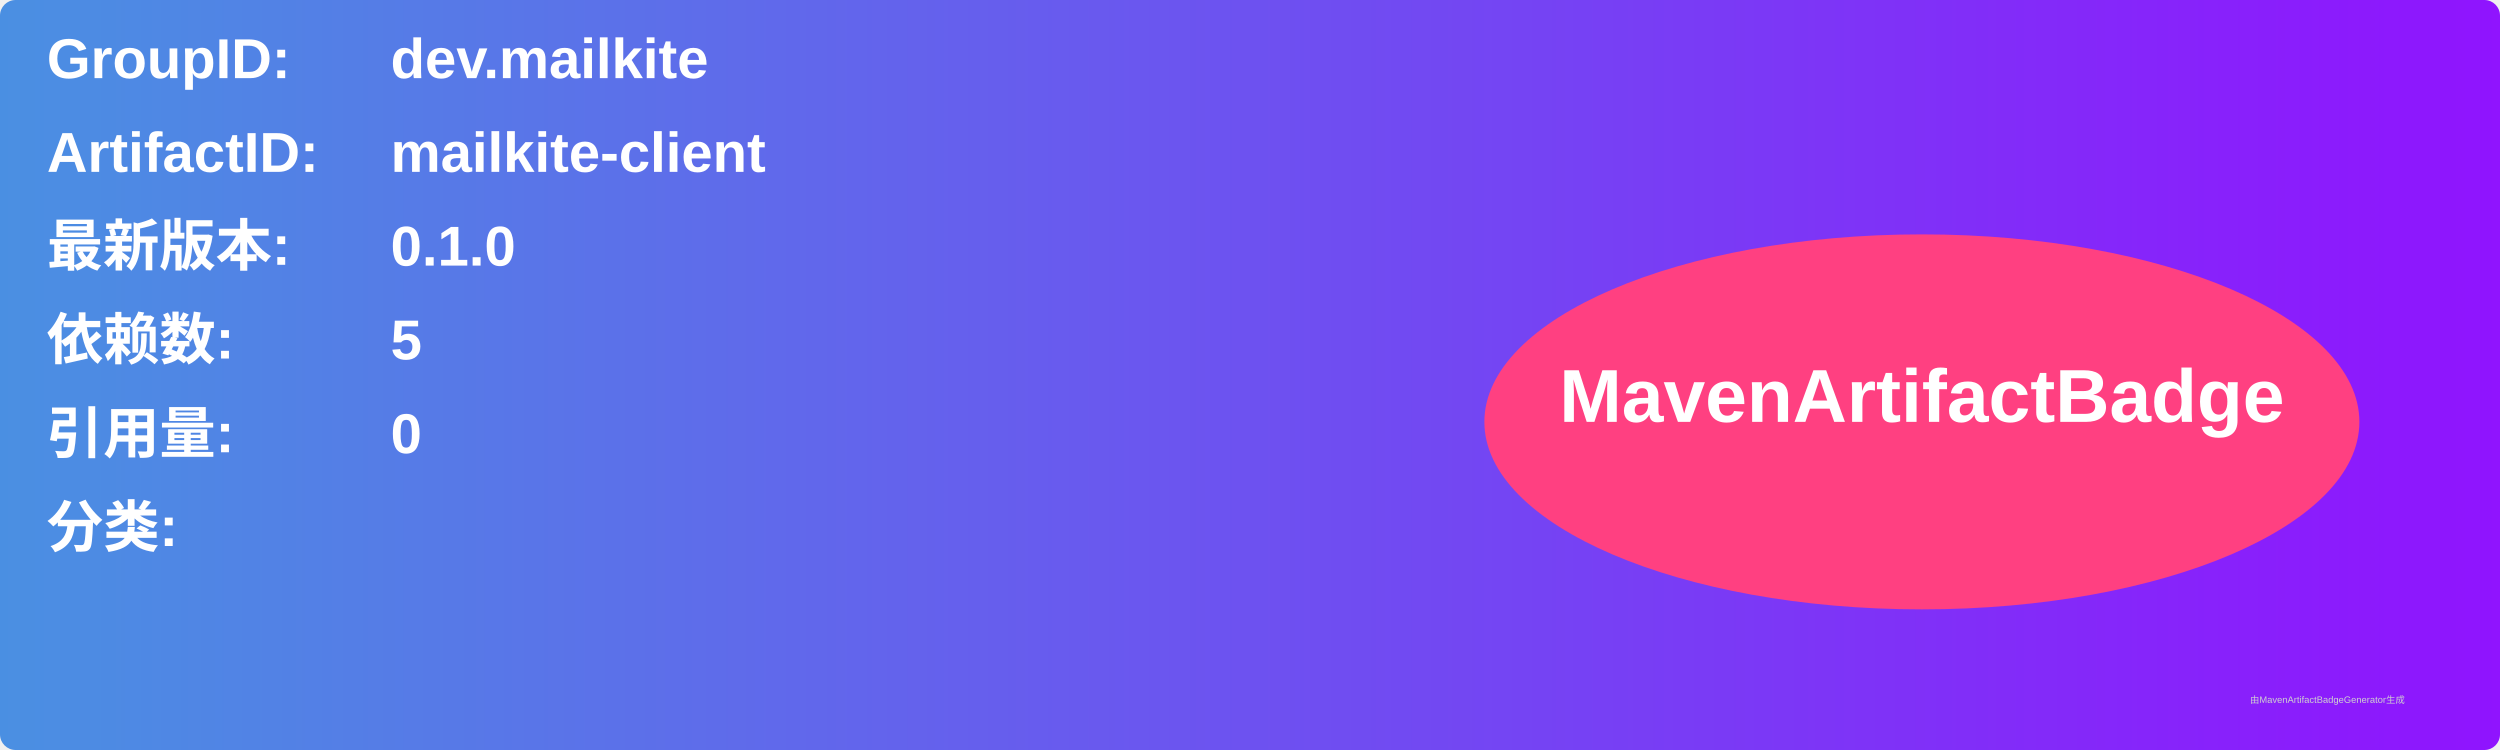
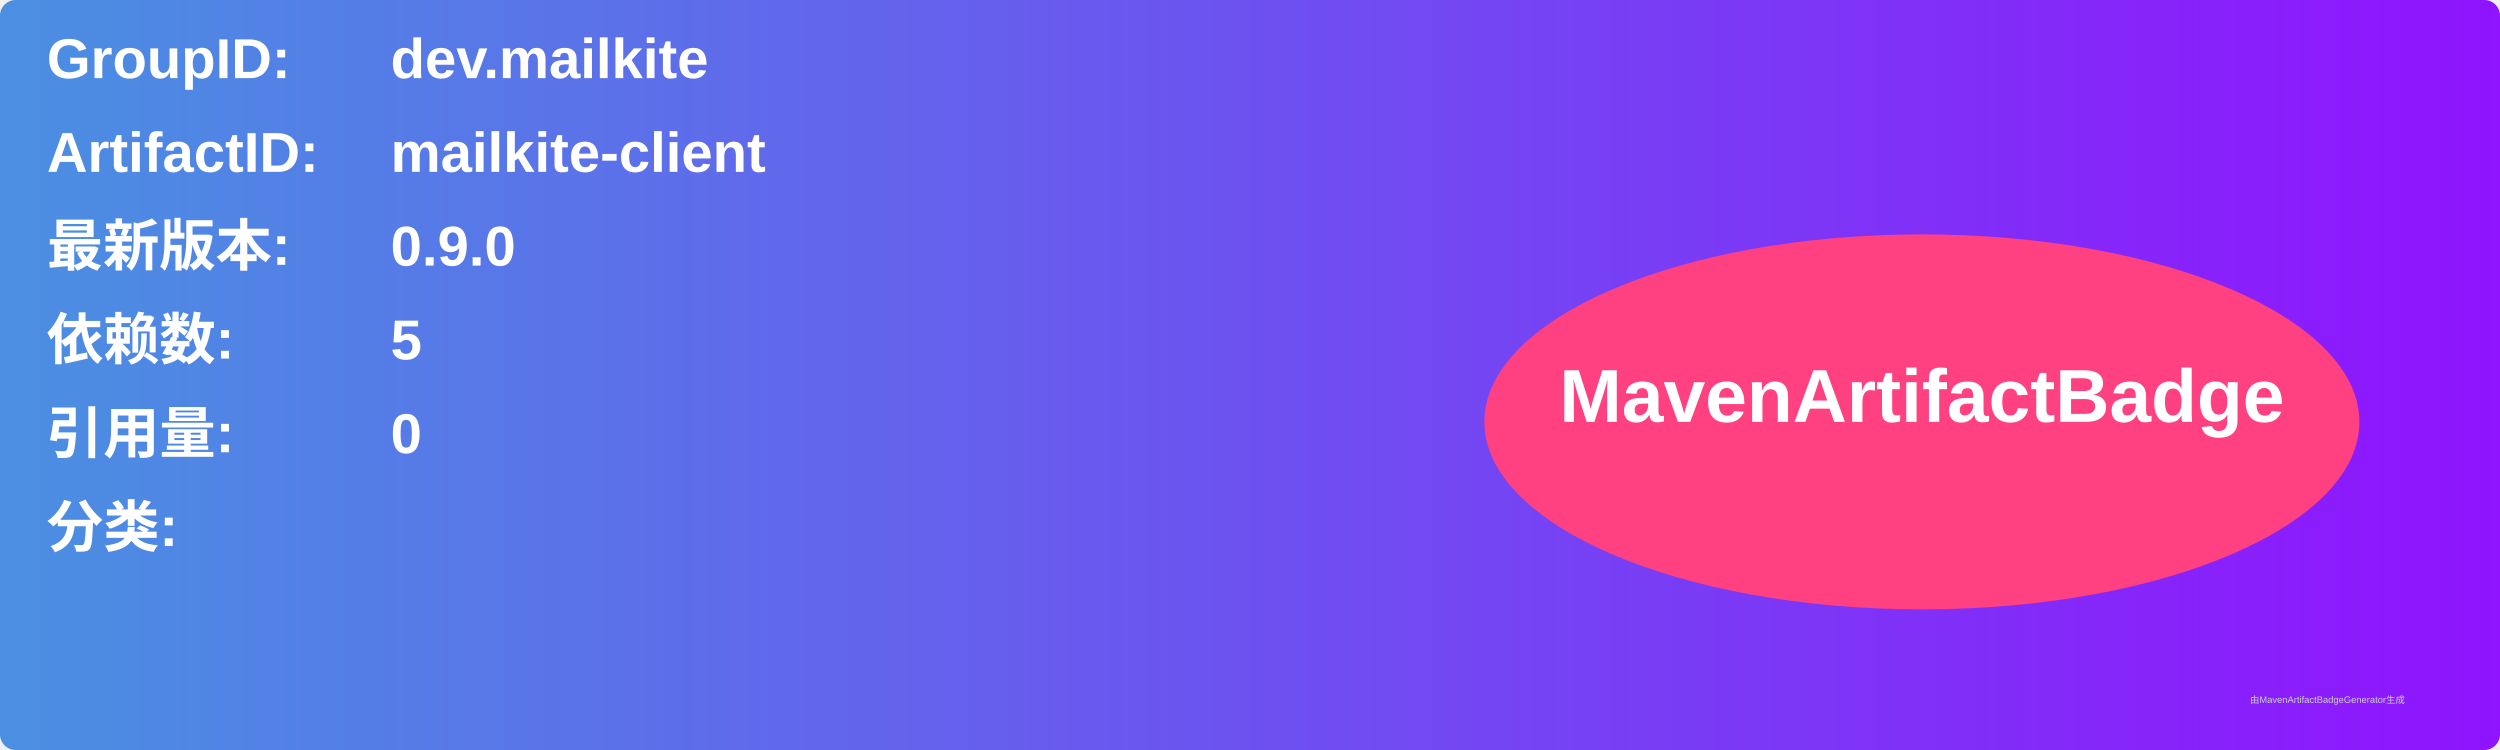
<svg xmlns="http://www.w3.org/2000/svg" width="800" height="240" viewBox="0 0 800 240">
  <linearGradient id="grad" x1="0%" y1="0%" x2="100%" y2="0%">
    <stop offset="0%" stop-color="#4a90e2" />
    <stop offset="100%" stop-color="#9013fe" />
  </linearGradient>
  <rect width="100%" height="100%" rx="5" ry="5" fill="url(#grad)" />
  <g transform="translate(15, 15)">
    <text x="0" y="10" font-family="Arial" font-size="18" fill="white" font-weight="bold" width="260">GroupID:</text>
    <text x="110" y="10" font-family="Arial" font-size="18" fill="white" font-weight="bold" width="460">dev.mailkite</text>
    <text x="0" y="40" font-family="Arial" font-size="18" fill="white" font-weight="bold" width="260">ArtifactID:</text>
    <text x="110" y="40" font-family="Arial" font-size="18" fill="white" font-weight="bold" width="460">mailkite-client</text>
    <text x="0" y="70" font-family="Arial" font-size="18" fill="white" font-weight="bold">最新版本:</text>
    <text x="110" y="70" font-family="Arial" font-size="18" fill="white" font-weight="bold">
-       <tspan font-weight="bold">0.1.0</tspan>
+       <tspan font-weight="bold">0.9.0</tspan>
    </text>
    <text x="0" y="100" font-family="Arial" font-size="18" fill="white" font-weight="bold">依赖数: </text>
    <text x="110" y="100" font-family="Arial" font-size="18" fill="white">
      <tspan font-weight="bold">5</tspan>
    </text>
    <text x="0" y="130" font-family="Arial" font-size="18" fill="white" font-weight="bold">引用量: </text>
    <text x="110" y="130" font-family="Arial" font-size="18" fill="white">
      <tspan font-weight="bold">0</tspan>
    </text>
    <text x="0" y="160" font-family="Arial" font-size="18" fill="white" font-weight="bold">分类:</text>
    <text x="10" y="190" font-family="Arial" font-size="10" fill="white">
      <tspan font-weight="bold" />
    </text>
    <ellipse cx="600" cy="120" rx="140" ry="60" fill="#ff4081" />
    <text x="600" y="120" text-anchor="middle" font-family="Arial" font-size="24" fill="white" font-weight="bold">MavenArtifactBadge</text>
  </g>
  <text x="720" y="225" font-family="Arial" font-size="3" fill="#d0d0d0">由MavenArtifactBadgeGenerator生成</text>
</svg>
